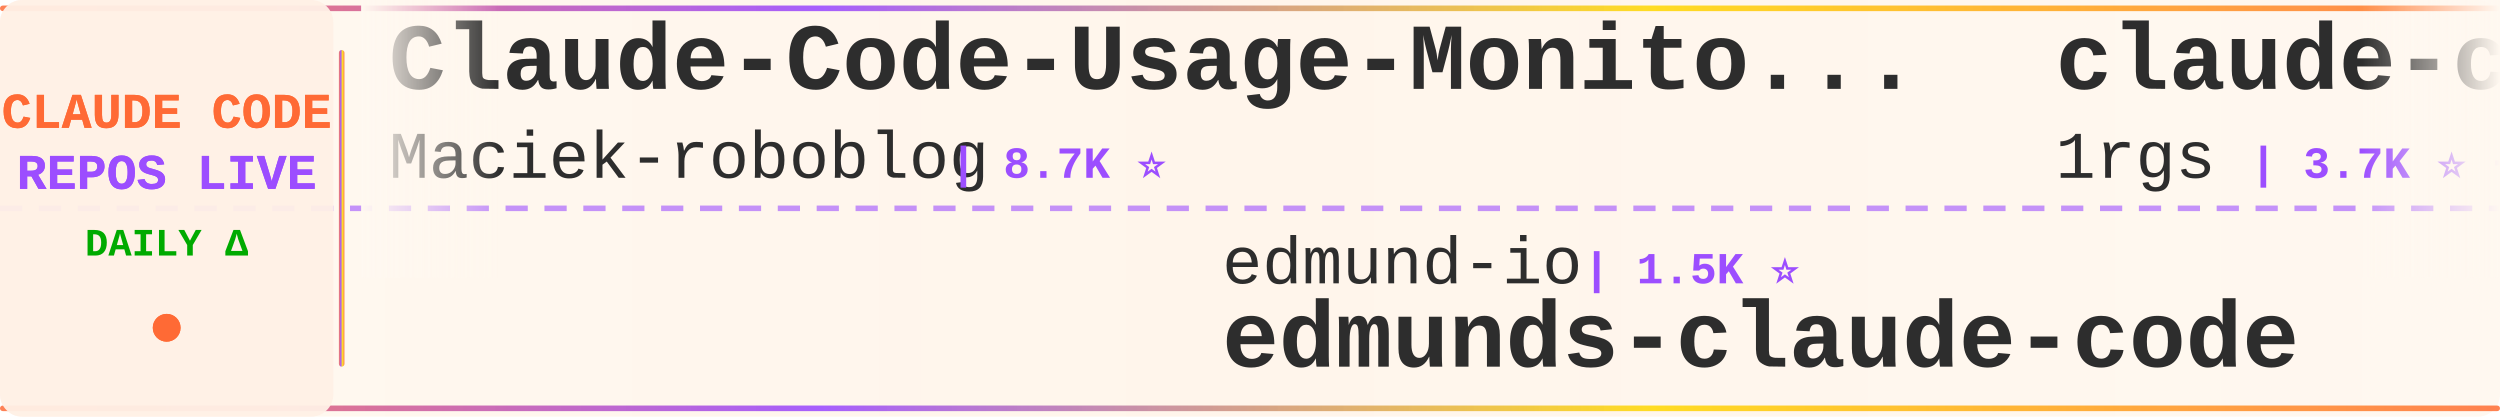
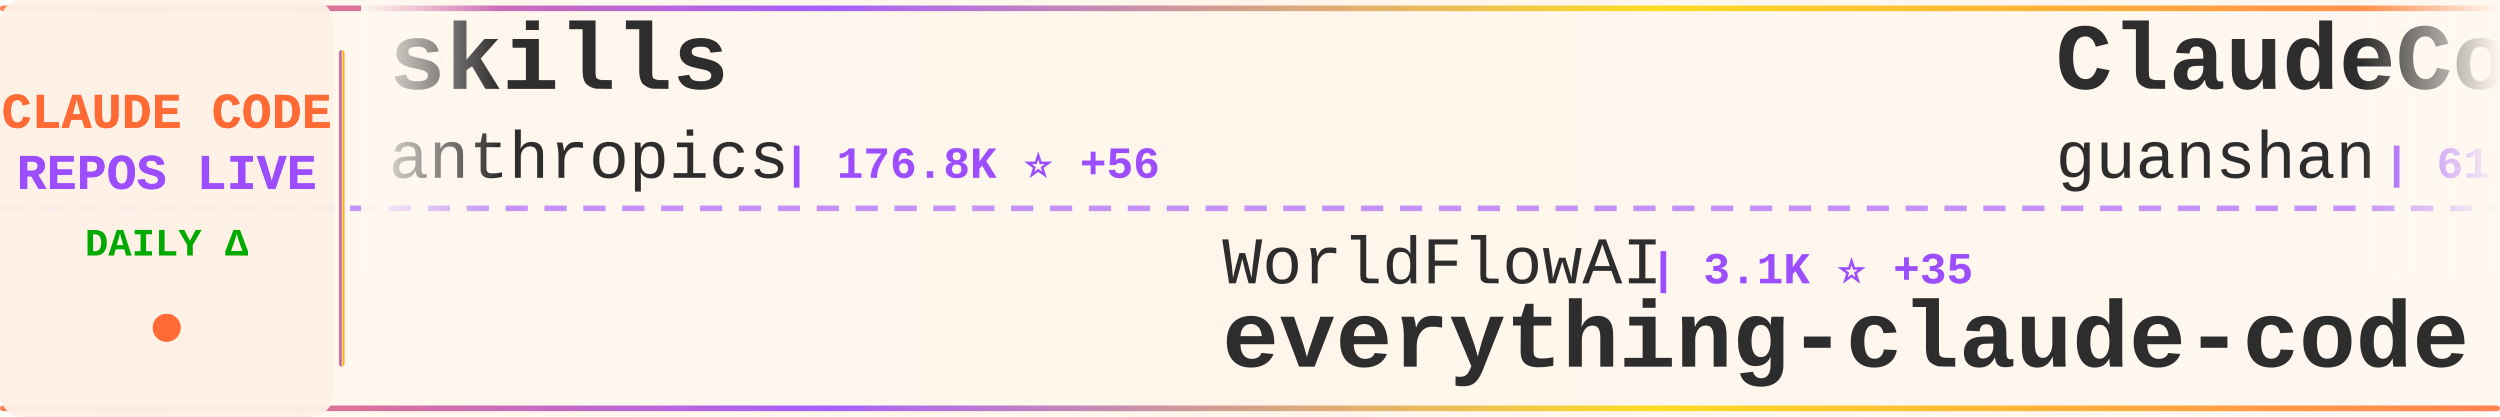
<svg xmlns="http://www.w3.org/2000/svg" width="900" height="150">
  <defs>
    <linearGradient id="tickerBg" x1="0%" y1="0%" x2="100%" y2="0%">
      <stop offset="0%" style="stop-color:#fff8f0;stop-opacity:0.98" />
      <stop offset="50%" style="stop-color:#fff5eb;stop-opacity:1" />
      <stop offset="100%" style="stop-color:#fff8f0;stop-opacity:0.98" />
    </linearGradient>
    <linearGradient id="borderGrad" x1="0%" y1="0%" x2="100%" y2="0%">
      <stop offset="0%" style="stop-color:#FF6B35;stop-opacity:0.85">
        <animate attributeName="stop-opacity" values="0.85;1;0.85" dur="2s" repeatCount="indefinite" />
      </stop>
      <stop offset="33%" style="stop-color:#9C4EFF;stop-opacity:0.9">
        <animate attributeName="stop-opacity" values="0.9;1;0.9" dur="2.2s" repeatCount="indefinite" />
      </stop>
      <stop offset="66%" style="stop-color:#FFD700;stop-opacity:0.85">
        <animate attributeName="stop-opacity" values="0.85;1;0.85" dur="1.8s" repeatCount="indefinite" />
      </stop>
      <stop offset="100%" style="stop-color:#FF6B35;stop-opacity:0.85">
        <animate attributeName="stop-opacity" values="0.85;1;0.85" dur="2s" repeatCount="indefinite" />
      </stop>
    </linearGradient>
    <filter id="textGlow">
      <feGaussianBlur stdDeviation="0.15" result="coloredBlur" />
      <feMerge>
        <feMergeNode in="coloredBlur" />
        <feMergeNode in="SourceGraphic" />
      </feMerge>
    </filter>
    <filter id="metricGlow">
      <feGaussianBlur stdDeviation="0.2" result="coloredBlur" />
      <feMerge>
        <feMergeNode in="coloredBlur" />
        <feMergeNode in="SourceGraphic" />
      </feMerge>
    </filter>
    <linearGradient id="leftFade" x1="0%" y1="0%" x2="100%" y2="0%">
      <stop offset="0%" style="stop-color:#fff8f0;stop-opacity:1" />
      <stop offset="100%" style="stop-color:#fff8f0;stop-opacity:0" />
    </linearGradient>
    <linearGradient id="rightFade" x1="0%" y1="0%" x2="100%" y2="0%">
      <stop offset="0%" style="stop-color:#fff8f0;stop-opacity:0" />
      <stop offset="100%" style="stop-color:#fff8f0;stop-opacity:1" />
    </linearGradient>
  </defs>
  <rect width="900" height="150" fill="url(#tickerBg)" rx="8" />
  <rect x="0" y="2" width="900" height="2" fill="url(#borderGrad)" rx="1" />
  <rect x="0" y="146" width="900" height="2" fill="url(#borderGrad)" rx="1" />
  <line x1="0" y1="75" x2="900" y2="75" stroke="#9C4EFF" stroke-width="2" stroke-dasharray="8 6" opacity="0.6" />
  <rect x="0" y="0" width="120" height="150" fill="#fff0e6" opacity="0.95" rx="8" />
  <text x="60" y="46" font-family="'Courier New', monospace" font-size="18" font-weight="bold" fill="#FF6B35" text-anchor="middle" filter="url(#textGlow)">
    CLAUDE CODE
  </text>
  <text x="60" y="68" font-family="'Courier New', monospace" font-size="18" font-weight="bold" fill="#9C4EFF" text-anchor="middle" filter="url(#textGlow)">
    REPOS LIVE
  </text>
  <text x="60" y="92" font-family="'Courier New', monospace" font-size="14" font-weight="bold" fill="#00aa00" text-anchor="middle">
    DAILY Δ
  </text>
  <circle cx="60" cy="118" r="5" fill="#FF6B35" filter="url(#metricGlow)">
    <animate attributeName="r" values="4;6;4" dur="1.5s" repeatCount="indefinite" />
    <animate attributeName="opacity" values="0.6;1;0.6" dur="1.5s" repeatCount="indefinite" />
  </circle>
  <rect x="122" y="18" width="2" height="114" fill="url(#borderGrad)" rx="1" />
  <clipPath id="tickerClip">
    <rect x="130" y="0" width="770" height="150" />
  </clipPath>
  <g clip-path="url(#tickerClip)">
    <g id="tickerItems">
      <animateTransform attributeName="transform" attributeType="XML" type="translate" from="0 0" to="-3000 0" dur="54s" repeatCount="indefinite" />
      <g transform="translate(0, 0)">
-         <text x="140" y="32" font-family="'Courier New', monospace" font-size="34" font-weight="bold" fill="#2d2d2d">Claude-Code-Usage-Monito...</text>
-         <text x="140" y="64" font-family="'Courier New', monospace" font-size="24" font-weight="normal" fill="#2d2d2d" opacity="1.0">Maciek-roboblog</text>
-         <text x="342" y="64" font-family="'Courier New', monospace" font-size="16" font-weight="bold" fill="#9C4EFF"> | 8.7K ⭐</text>
+         <text x="140" y="32" font-family="'Courier New', monospace" font-size="34" font-weight="bold" fill="#2d2d2d">skills</text>
+         <text x="140" y="64" font-family="'Courier New', monospace" font-size="24" font-weight="normal" fill="#2d2d2d" opacity="1.0">anthropics</text>
+         <text x="282" y="64" font-family="'Courier New', monospace" font-size="16" font-weight="bold" fill="#9C4EFF"> | 176.8K ⭐ +56</text>
      </g>
      <g transform="translate(300, 0)">
-         <text x="140" y="102" font-family="'Courier New', monospace" font-size="24" font-weight="normal" fill="#2d2d2d" opacity="1.0">edmund-io</text>
-         <text x="270" y="102" font-family="'Courier New', monospace" font-size="16" font-weight="bold" fill="#9C4EFF"> | 1.5K ⭐</text>
-         <text x="140" y="132" font-family="'Courier New', monospace" font-size="34" font-weight="bold" fill="#2d2d2d">edmunds-claude-code</text>
+         <text x="140" y="102" font-family="'Courier New', monospace" font-size="24" font-weight="normal" fill="#2d2d2d" opacity="1.0">WorldFlowAI</text>
+         <text x="294" y="102" font-family="'Courier New', monospace" font-size="16" font-weight="bold" fill="#9C4EFF"> | 3.1K ⭐ +35</text>
+         <text x="140" y="132" font-family="'Courier New', monospace" font-size="34" font-weight="bold" fill="#2d2d2d">everything-claude-code</text>
      </g>
      <g transform="translate(600, 0)">
-         <text x="140" y="32" font-family="'Courier New', monospace" font-size="34" font-weight="bold" fill="#2d2d2d">claude-code-proxy</text>
-         <text x="140" y="64" font-family="'Courier New', monospace" font-size="24" font-weight="normal" fill="#2d2d2d" opacity="1.0">1rgs</text>
-         <text x="210" y="64" font-family="'Courier New', monospace" font-size="16" font-weight="bold" fill="#9C4EFF"> | 3.7K ⭐ +1</text>
+         <text x="140" y="32" font-family="'Courier New', monospace" font-size="34" font-weight="bold" fill="#2d2d2d">ClaudeCode</text>
+         <text x="140" y="64" font-family="'Courier New', monospace" font-size="24" font-weight="normal" fill="#2d2d2d" opacity="1.0">guanshan</text>
+         <text x="258" y="64" font-family="'Courier New', monospace" font-size="16" font-weight="bold" fill="#9C4EFF"> | 61 ⭐</text>
      </g>
      <g transform="translate(900, 0)">
-         <text x="140" y="102" font-family="'Courier New', monospace" font-size="24" font-weight="normal" fill="#2d2d2d" opacity="1.0">ccplugins</text>
-         <text x="270" y="102" font-family="'Courier New', monospace" font-size="16" font-weight="bold" fill="#9C4EFF"> | 943 ⭐</text>
-         <text x="140" y="132" font-family="'Courier New', monospace" font-size="34" font-weight="bold" fill="#2d2d2d">awesome-claude-code-plug...</text>
+         <text x="140" y="102" font-family="'Courier New', monospace" font-size="24" font-weight="normal" fill="#2d2d2d" opacity="1.0">techjarves</text>
+         <text x="282" y="102" font-family="'Courier New', monospace" font-size="16" font-weight="bold" fill="#9C4EFF"> | 1.5K ⭐</text>
+         <text x="140" y="132" font-family="'Courier New', monospace" font-size="34" font-weight="bold" fill="#2d2d2d">ClaudeCode-Portable</text>
      </g>
      <g transform="translate(1200, 0)">
-         <text x="140" y="32" font-family="'Courier New', monospace" font-size="34" font-weight="bold" fill="#2d2d2d">claude-code-source</text>
-         <text x="140" y="64" font-family="'Courier New', monospace" font-size="24" font-weight="normal" fill="#2d2d2d" opacity="1.0">AprilNEA</text>
-         <text x="258" y="64" font-family="'Courier New', monospace" font-size="16" font-weight="bold" fill="#9C4EFF"> | 391 ⭐</text>
+         <text x="140" y="32" font-family="'Courier New', monospace" font-size="34" font-weight="bold" fill="#2d2d2d">everything-claude-code-z...</text>
+         <text x="140" y="64" font-family="'Courier New', monospace" font-size="24" font-weight="normal" fill="#2d2d2d" opacity="1.0">xu-xiang</text>
+         <text x="258" y="64" font-family="'Courier New', monospace" font-size="16" font-weight="bold" fill="#9C4EFF"> | 1.9K ⭐</text>
      </g>
      <g transform="translate(1500, 0)">
-         <text x="140" y="102" font-family="'Courier New', monospace" font-size="24" font-weight="normal" fill="#2d2d2d" opacity="1.0">disler</text>
-         <text x="234" y="102" font-family="'Courier New', monospace" font-size="16" font-weight="bold" fill="#9C4EFF"> | 1.7K ⭐</text>
-         <text x="140" y="132" font-family="'Courier New', monospace" font-size="34" font-weight="bold" fill="#2d2d2d">pi-vs-claude-code</text>
+         <text x="140" y="102" font-family="'Courier New', monospace" font-size="24" font-weight="normal" fill="#2d2d2d" opacity="1.0">OrcaWhisper</text>
+         <text x="294" y="102" font-family="'Courier New', monospace" font-size="16" font-weight="bold" fill="#9C4EFF"> | 97 ⭐</text>
+         <text x="140" y="132" font-family="'Courier New', monospace" font-size="34" font-weight="bold" fill="#2d2d2d">Claude-Code</text>
      </g>
      <g transform="translate(1800, 0)">
-         <text x="140" y="32" font-family="'Courier New', monospace" font-size="34" font-weight="bold" fill="#2d2d2d">how-claude-code-works</text>
-         <text x="140" y="64" font-family="'Courier New', monospace" font-size="24" font-weight="normal" fill="#2d2d2d" opacity="1.0">Windy3f3f3f3f</text>
-         <text x="318" y="64" font-family="'Courier New', monospace" font-size="16" font-weight="bold" fill="#9C4EFF"> | 3.6K ⭐ +4</text>
+         <text x="140" y="32" font-family="'Courier New', monospace" font-size="34" font-weight="bold" fill="#2d2d2d">claude-code-guide</text>
+         <text x="140" y="64" font-family="'Courier New', monospace" font-size="24" font-weight="normal" fill="#2d2d2d" opacity="1.0">zebbern</text>
+         <text x="246" y="64" font-family="'Courier New', monospace" font-size="16" font-weight="bold" fill="#9C4EFF"> | 4.6K ⭐ +1</text>
      </g>
      <g transform="translate(2100, 0)">
-         <text x="140" y="102" font-family="'Courier New', monospace" font-size="24" font-weight="normal" fill="#2d2d2d" opacity="1.0">alejandrobalderas</text>
-         <text x="366" y="102" font-family="'Courier New', monospace" font-size="16" font-weight="bold" fill="#9C4EFF"> | 2.8K ⭐</text>
-         <text x="140" y="132" font-family="'Courier New', monospace" font-size="34" font-weight="bold" fill="#2d2d2d">claude-code-from-source</text>
+         <text x="140" y="102" font-family="'Courier New', monospace" font-size="24" font-weight="normal" fill="#2d2d2d" opacity="1.0">huangserva</text>
+         <text x="282" y="102" font-family="'Courier New', monospace" font-size="16" font-weight="bold" fill="#9C4EFF"> | 629 ⭐</text>
+         <text x="140" y="132" font-family="'Courier New', monospace" font-size="34" font-weight="bold" fill="#2d2d2d">claude-code-cli</text>
      </g>
      <g transform="translate(2400, 0)">
-         <text x="140" y="32" font-family="'Courier New', monospace" font-size="34" font-weight="bold" fill="#2d2d2d">Auto-claude-code-researc...</text>
-         <text x="140" y="64" font-family="'Courier New', monospace" font-size="24" font-weight="normal" fill="#2d2d2d" opacity="1.0">wanshuiyin</text>
-         <text x="282" y="64" font-family="'Courier New', monospace" font-size="16" font-weight="bold" fill="#9C4EFF"> | 16.3K ⭐ +29</text>
+         <text x="140" y="32" font-family="'Courier New', monospace" font-size="34" font-weight="bold" fill="#2d2d2d">awesome-claude-code-plug...</text>
+         <text x="140" y="64" font-family="'Courier New', monospace" font-size="24" font-weight="normal" fill="#2d2d2d" opacity="1.0">ccplugins</text>
+         <text x="270" y="64" font-family="'Courier New', monospace" font-size="16" font-weight="bold" fill="#9C4EFF"> | 945 ⭐ +2</text>
      </g>
      <g transform="translate(2700, 0)">
-         <text x="140" y="102" font-family="'Courier New', monospace" font-size="24" font-weight="normal" fill="#2d2d2d" opacity="1.0">guanshan</text>
-         <text x="258" y="102" font-family="'Courier New', monospace" font-size="16" font-weight="bold" fill="#9C4EFF"> | 61 ⭐</text>
-         <text x="140" y="132" font-family="'Courier New', monospace" font-size="34" font-weight="bold" fill="#2d2d2d">ClaudeCode</text>
+         <text x="140" y="102" font-family="'Courier New', monospace" font-size="24" font-weight="normal" fill="#2d2d2d" opacity="1.0">https-deeplearning-ai</text>
+         <text x="414" y="102" font-family="'Courier New', monospace" font-size="16" font-weight="bold" fill="#9C4EFF"> | 549 ⭐</text>
+         <text x="140" y="132" font-family="'Courier New', monospace" font-size="34" font-weight="bold" fill="#2d2d2d">sc-claude-code-files</text>
      </g>
      <g transform="translate(3000, 0)">
-         <text x="140" y="32" font-family="'Courier New', monospace" font-size="34" font-weight="bold" fill="#2d2d2d">Claude-Code-Usage-Monito...</text>
-         <text x="140" y="64" font-family="'Courier New', monospace" font-size="24" font-weight="normal" fill="#2d2d2d" opacity="1.0">Maciek-roboblog</text>
-         <text x="342" y="64" font-family="'Courier New', monospace" font-size="16" font-weight="bold" fill="#9C4EFF"> | 8.7K ⭐</text>
+         <text x="140" y="32" font-family="'Courier New', monospace" font-size="34" font-weight="bold" fill="#2d2d2d">skills</text>
+         <text x="140" y="64" font-family="'Courier New', monospace" font-size="24" font-weight="normal" fill="#2d2d2d" opacity="1.0">anthropics</text>
+         <text x="282" y="64" font-family="'Courier New', monospace" font-size="16" font-weight="bold" fill="#9C4EFF"> | 176.8K ⭐ +56</text>
      </g>
      <g transform="translate(3300, 0)">
-         <text x="140" y="102" font-family="'Courier New', monospace" font-size="24" font-weight="normal" fill="#2d2d2d" opacity="1.0">edmund-io</text>
-         <text x="270" y="102" font-family="'Courier New', monospace" font-size="16" font-weight="bold" fill="#9C4EFF"> | 1.5K ⭐</text>
-         <text x="140" y="132" font-family="'Courier New', monospace" font-size="34" font-weight="bold" fill="#2d2d2d">edmunds-claude-code</text>
+         <text x="140" y="102" font-family="'Courier New', monospace" font-size="24" font-weight="normal" fill="#2d2d2d" opacity="1.0">WorldFlowAI</text>
+         <text x="294" y="102" font-family="'Courier New', monospace" font-size="16" font-weight="bold" fill="#9C4EFF"> | 3.1K ⭐ +35</text>
+         <text x="140" y="132" font-family="'Courier New', monospace" font-size="34" font-weight="bold" fill="#2d2d2d">everything-claude-code</text>
      </g>
      <g transform="translate(3600, 0)">
-         <text x="140" y="32" font-family="'Courier New', monospace" font-size="34" font-weight="bold" fill="#2d2d2d">claude-code-proxy</text>
-         <text x="140" y="64" font-family="'Courier New', monospace" font-size="24" font-weight="normal" fill="#2d2d2d" opacity="1.0">1rgs</text>
-         <text x="210" y="64" font-family="'Courier New', monospace" font-size="16" font-weight="bold" fill="#9C4EFF"> | 3.7K ⭐ +1</text>
+         <text x="140" y="32" font-family="'Courier New', monospace" font-size="34" font-weight="bold" fill="#2d2d2d">ClaudeCode</text>
+         <text x="140" y="64" font-family="'Courier New', monospace" font-size="24" font-weight="normal" fill="#2d2d2d" opacity="1.0">guanshan</text>
+         <text x="258" y="64" font-family="'Courier New', monospace" font-size="16" font-weight="bold" fill="#9C4EFF"> | 61 ⭐</text>
      </g>
      <g transform="translate(3900, 0)">
-         <text x="140" y="102" font-family="'Courier New', monospace" font-size="24" font-weight="normal" fill="#2d2d2d" opacity="1.0">ccplugins</text>
-         <text x="270" y="102" font-family="'Courier New', monospace" font-size="16" font-weight="bold" fill="#9C4EFF"> | 943 ⭐</text>
-         <text x="140" y="132" font-family="'Courier New', monospace" font-size="34" font-weight="bold" fill="#2d2d2d">awesome-claude-code-plug...</text>
+         <text x="140" y="102" font-family="'Courier New', monospace" font-size="24" font-weight="normal" fill="#2d2d2d" opacity="1.0">techjarves</text>
+         <text x="282" y="102" font-family="'Courier New', monospace" font-size="16" font-weight="bold" fill="#9C4EFF"> | 1.5K ⭐</text>
+         <text x="140" y="132" font-family="'Courier New', monospace" font-size="34" font-weight="bold" fill="#2d2d2d">ClaudeCode-Portable</text>
      </g>
    </g>
  </g>
  <rect x="130" y="0" width="50" height="100" fill="url(#leftFade)" />
  <rect x="850" y="0" width="50" height="100" fill="url(#rightFade)" />
</svg>
